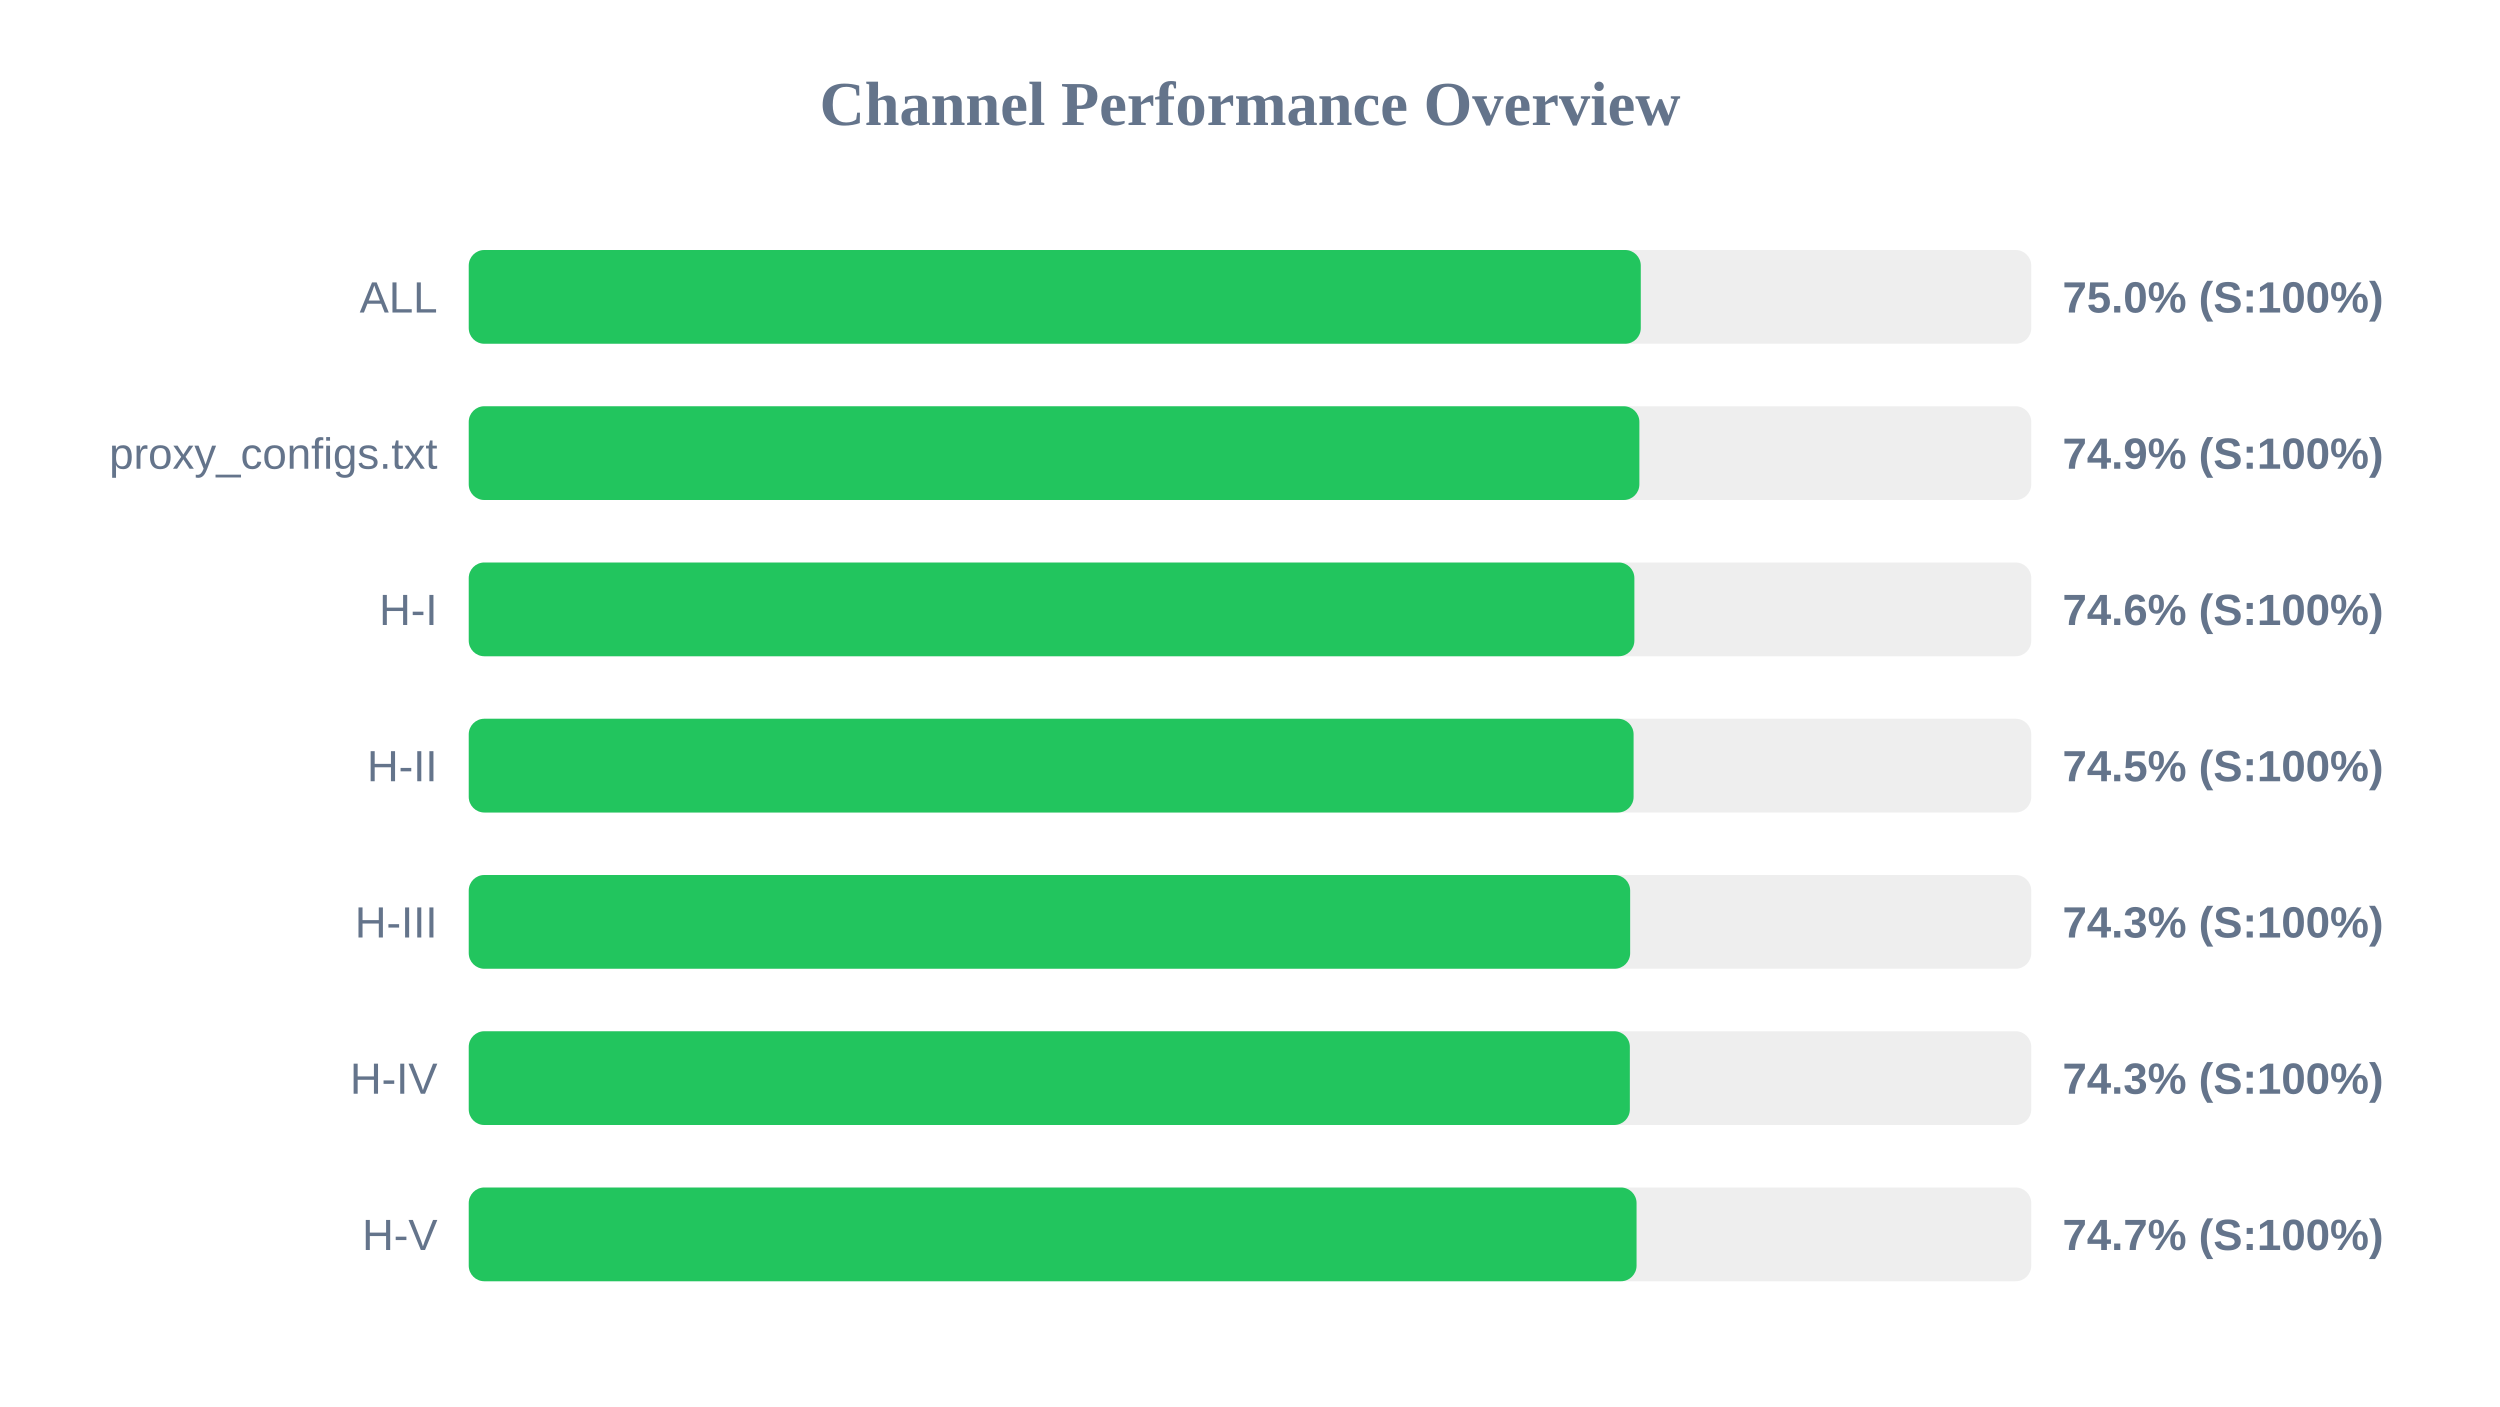
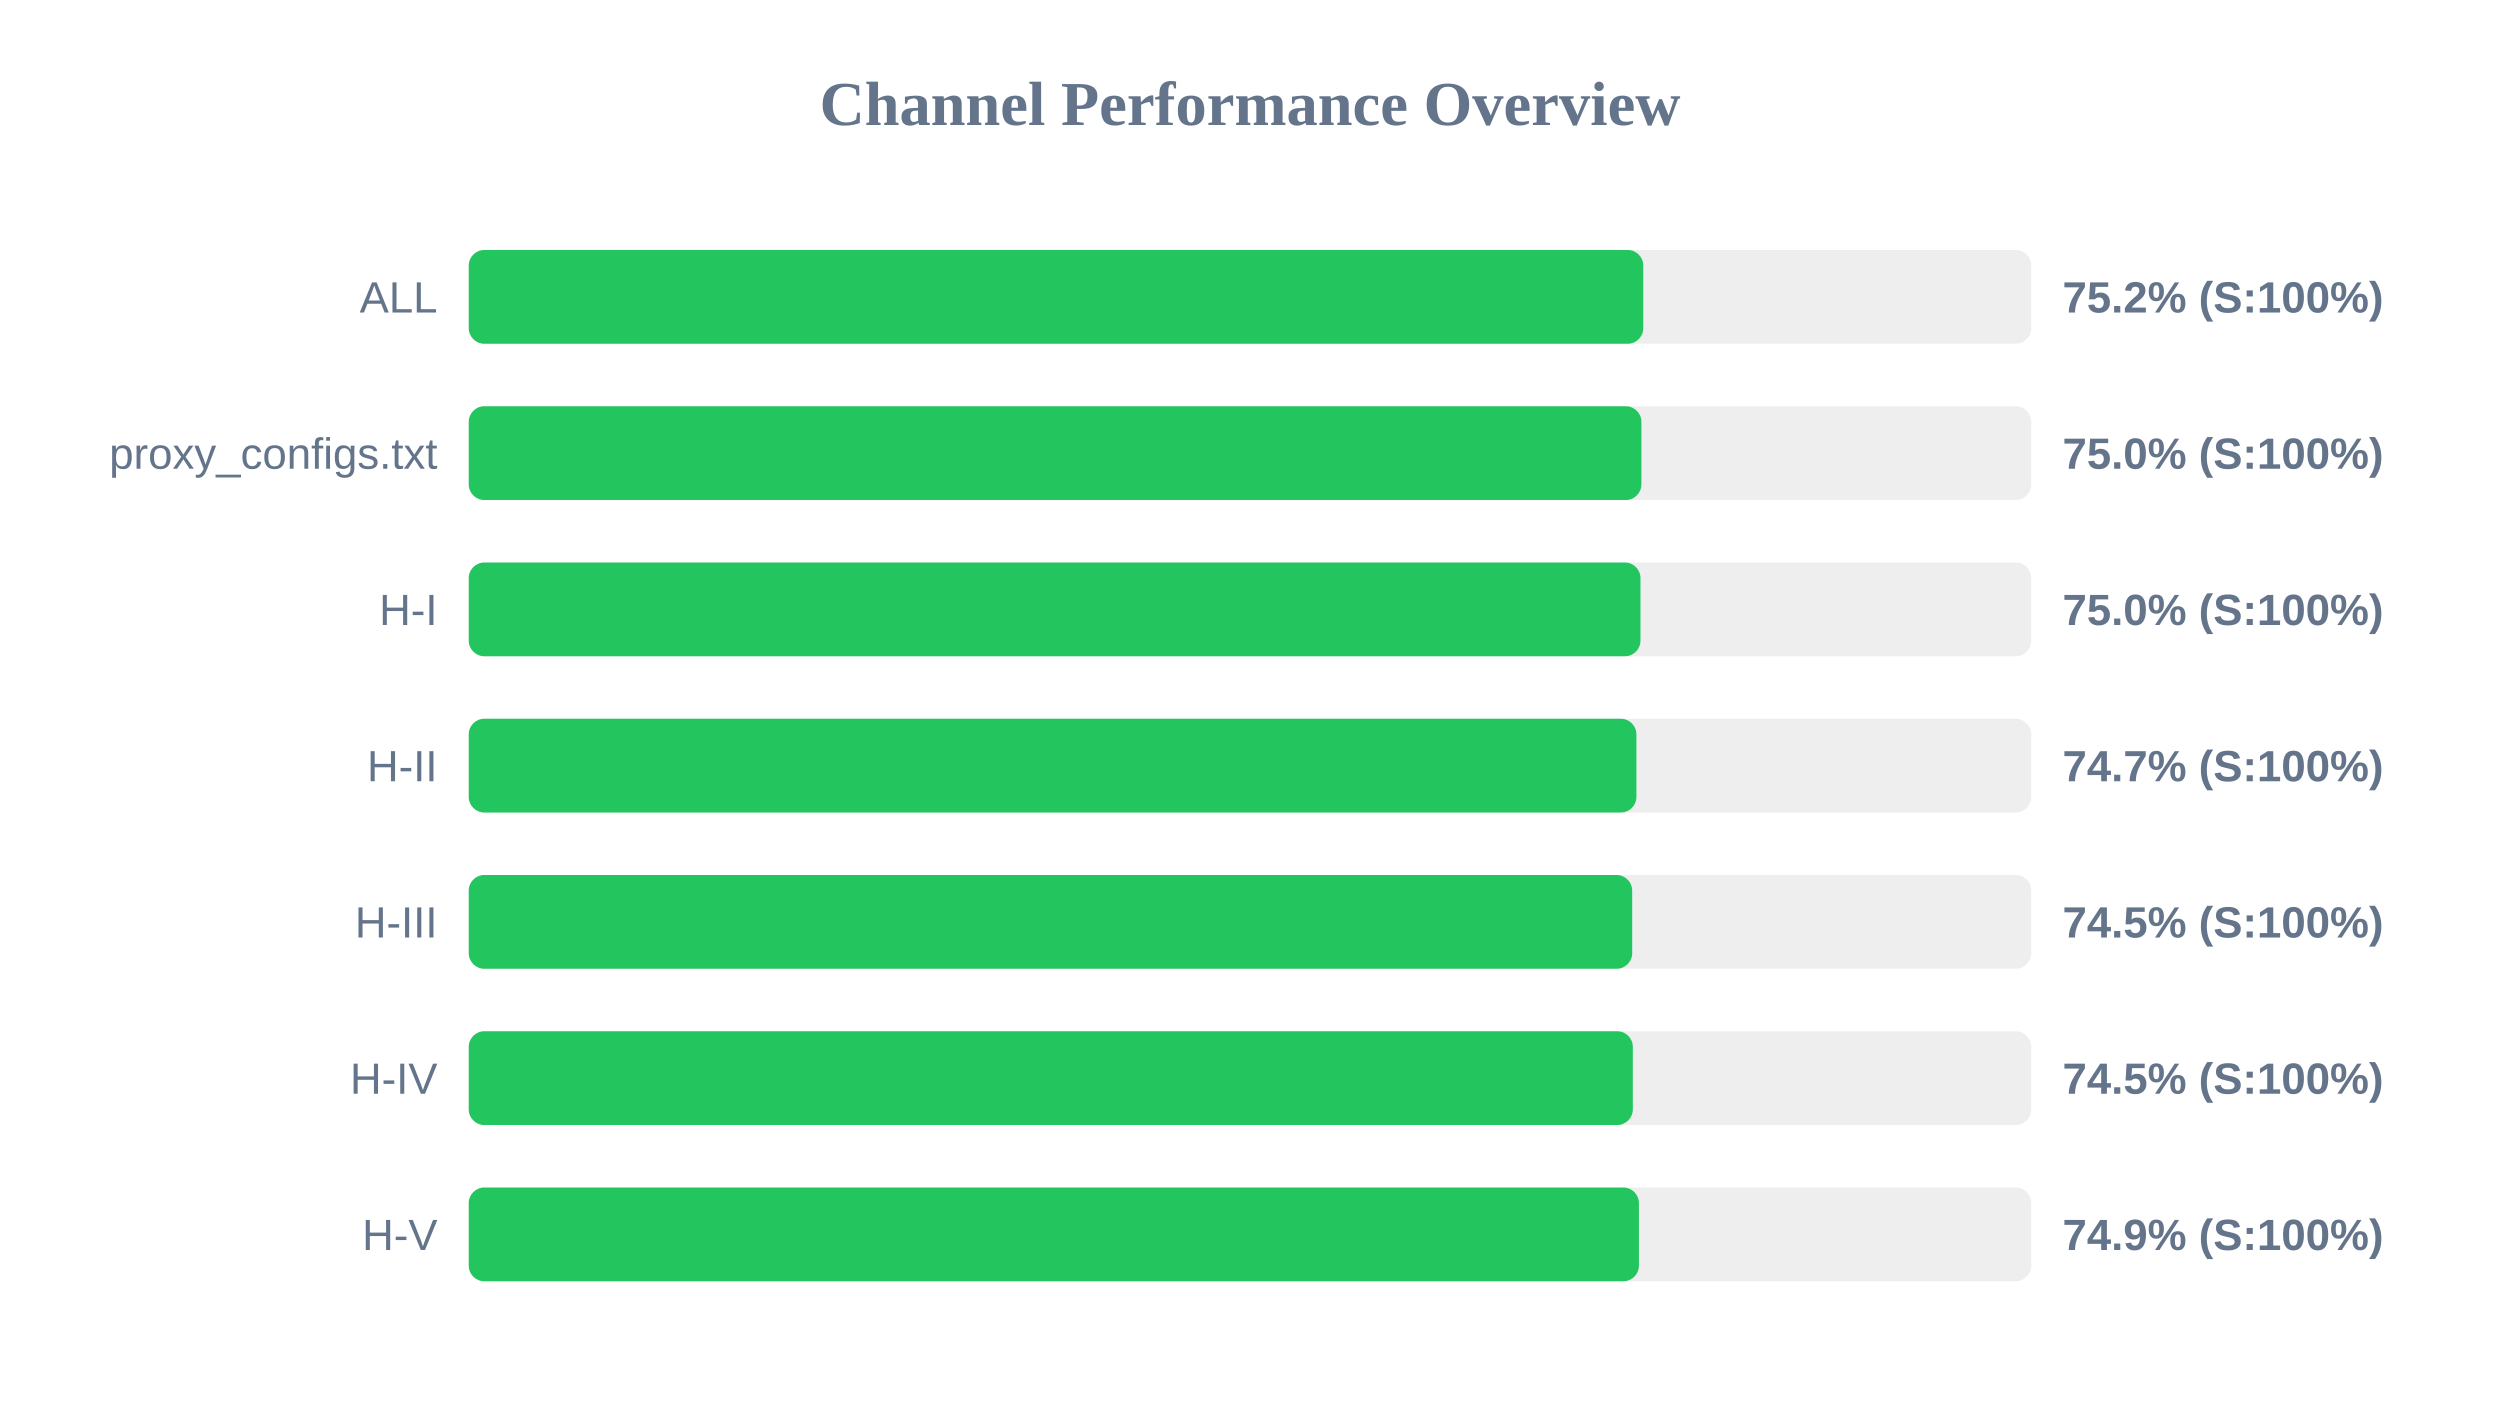
<svg xmlns="http://www.w3.org/2000/svg" width="800" height="450" version="1.1">
  <style>
        .row { font: 14px Arial; fill: #64748b; }
        .score { font: bold 14px Arial; fill: #64748b; }
    </style>
  <text x="400" y="40" text-anchor="middle" font-size="20px" font-weight="bold" fill="#64748b">Channel Performance Overview</text>
  <rect x="150" y="80" width="500" height="30" fill="#eee" rx="5" />
-   <rect x="150" y="80" width="375.05" height="30" fill="#22c55e" rx="5" />
+   <rect x="150" y="80" width="375.85" height="30" fill="#22c55e" rx="5" />
  <text x="140" y="100" text-anchor="end" class="row">ALL</text>
-   <text x="660" y="100" text-anchor="start" class="score">75.0% (S:100%)</text>
+   <text x="660" y="100" text-anchor="start" class="score">75.2% (S:100%)</text>
  <rect x="150" y="130" width="500" height="30" fill="#eee" rx="5" />
-   <rect x="150" y="130" width="374.6" height="30" fill="#22c55e" rx="5" />
+   <rect x="150" y="130" width="375.25" height="30" fill="#22c55e" rx="5" />
  <text x="140" y="150" text-anchor="end" class="row">proxy_configs.txt</text>
-   <text x="660" y="150" text-anchor="start" class="score">74.9% (S:100%)</text>
+   <text x="660" y="150" text-anchor="start" class="score">75.0% (S:100%)</text>
  <rect x="150" y="180" width="500" height="30" fill="#eee" rx="5" />
-   <rect x="150" y="180" width="373.0" height="30" fill="#22c55e" rx="5" />
+   <rect x="150" y="180" width="374.95" height="30" fill="#22c55e" rx="5" />
  <text x="140" y="200" text-anchor="end" class="row">H-I</text>
-   <text x="660" y="200" text-anchor="start" class="score">74.6% (S:100%)</text>
+   <text x="660" y="200" text-anchor="start" class="score">75.0% (S:100%)</text>
  <rect x="150" y="230" width="500" height="30" fill="#eee" rx="5" />
-   <rect x="150" y="230" width="372.75" height="30" fill="#22c55e" rx="5" />
+   <rect x="150" y="230" width="373.65" height="30" fill="#22c55e" rx="5" />
  <text x="140" y="250" text-anchor="end" class="row">H-II</text>
-   <text x="660" y="250" text-anchor="start" class="score">74.5% (S:100%)</text>
+   <text x="660" y="250" text-anchor="start" class="score">74.7% (S:100%)</text>
  <rect x="150" y="280" width="500" height="30" fill="#eee" rx="5" />
-   <rect x="150" y="280" width="371.65" height="30" fill="#22c55e" rx="5" />
+   <rect x="150" y="280" width="372.3" height="30" fill="#22c55e" rx="5" />
  <text x="140" y="300" text-anchor="end" class="row">H-III</text>
-   <text x="660" y="300" text-anchor="start" class="score">74.3% (S:100%)</text>
+   <text x="660" y="300" text-anchor="start" class="score">74.5% (S:100%)</text>
  <rect x="150" y="330" width="500" height="30" fill="#eee" rx="5" />
-   <rect x="150" y="330" width="371.55" height="30" fill="#22c55e" rx="5" />
+   <rect x="150" y="330" width="372.5" height="30" fill="#22c55e" rx="5" />
  <text x="140" y="350" text-anchor="end" class="row">H-IV</text>
-   <text x="660" y="350" text-anchor="start" class="score">74.3% (S:100%)</text>
+   <text x="660" y="350" text-anchor="start" class="score">74.5% (S:100%)</text>
  <rect x="150" y="380" width="500" height="30" fill="#eee" rx="5" />
-   <rect x="150" y="380" width="373.7" height="30" fill="#22c55e" rx="5" />
+   <rect x="150" y="380" width="374.45" height="30" fill="#22c55e" rx="5" />
  <text x="140" y="400" text-anchor="end" class="row">H-V</text>
-   <text x="660" y="400" text-anchor="start" class="score">74.7% (S:100%)</text>
+   <text x="660" y="400" text-anchor="start" class="score">74.9% (S:100%)</text>
</svg>
